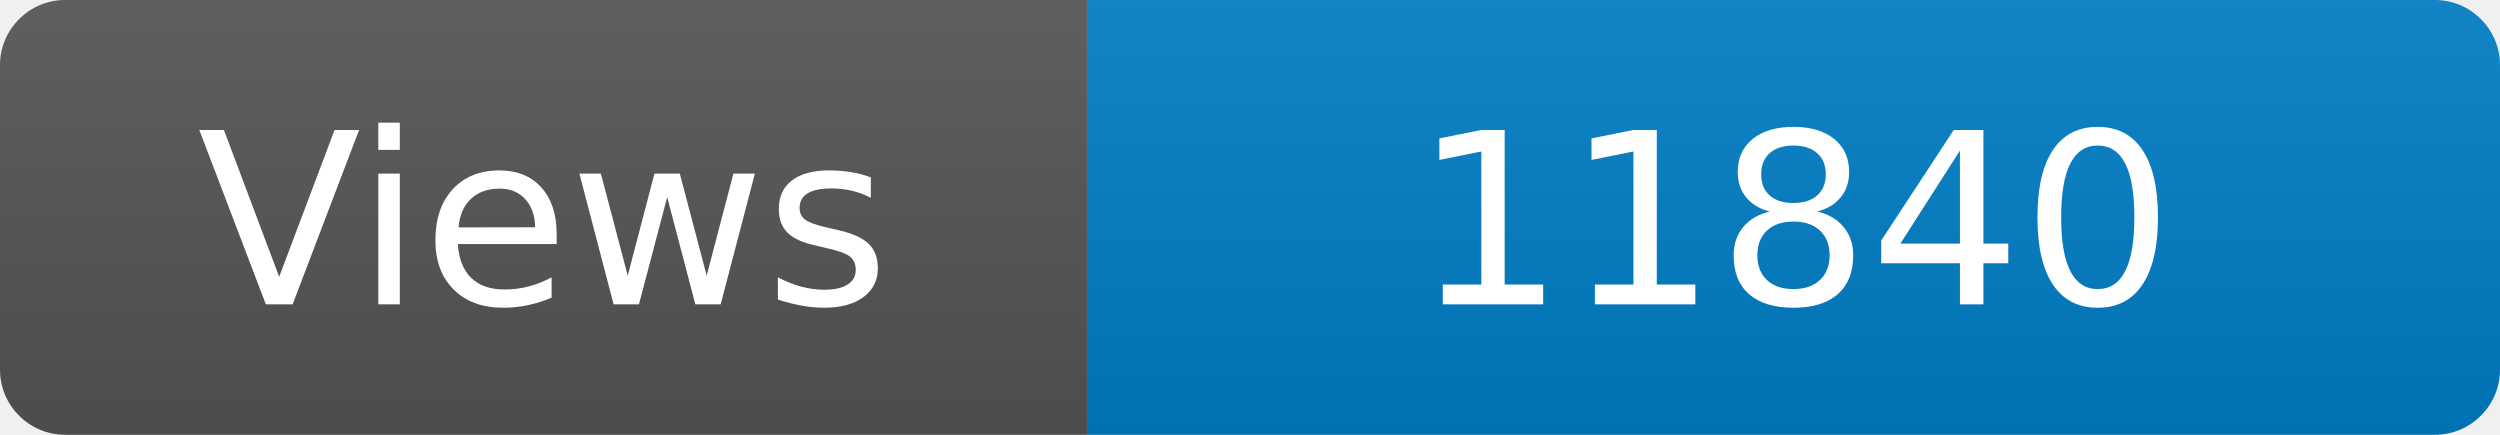
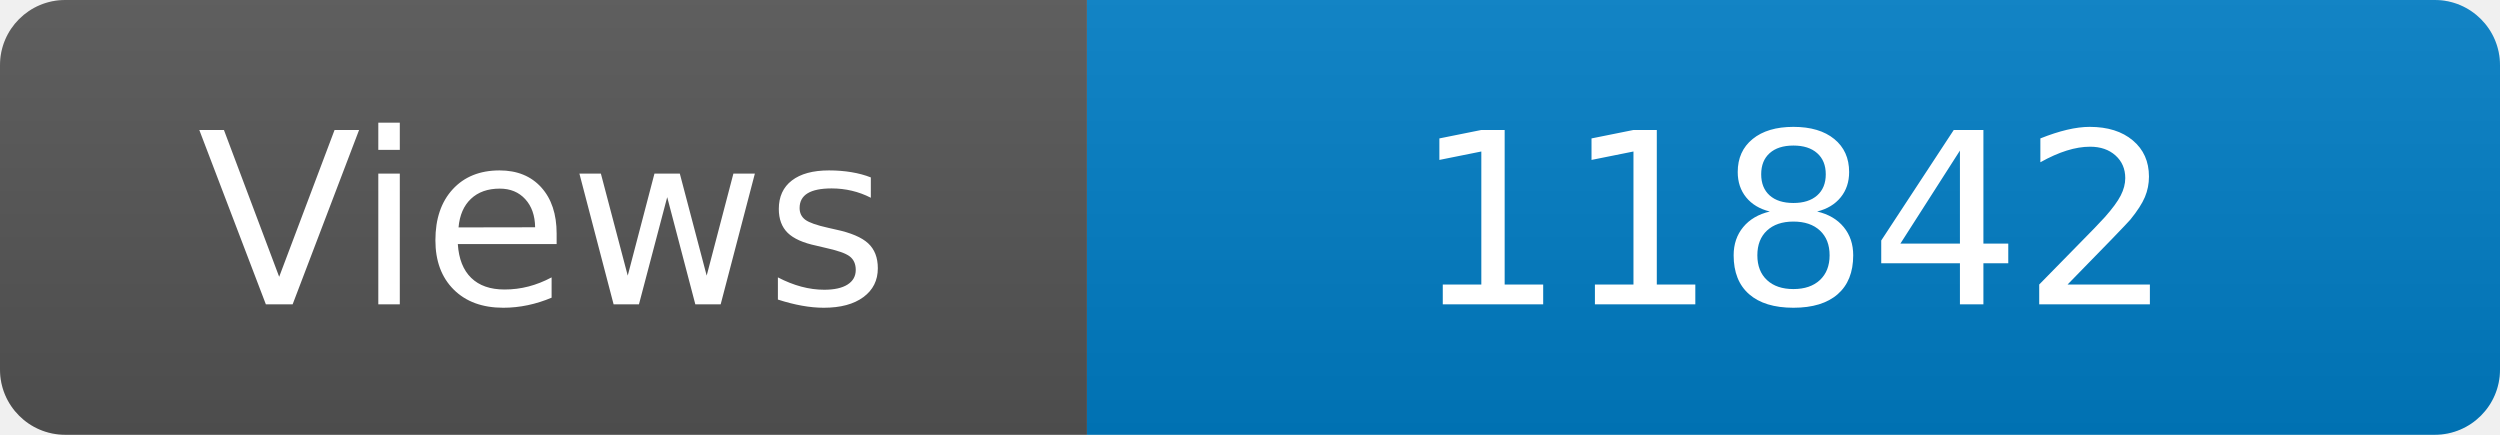
<svg xmlns="http://www.w3.org/2000/svg" width="115" height="20" role="img" aria-label="Maintained?: yes">
  <linearGradient id="s" x2="0" y2="100%">
    <stop offset="0" stop-color="#bbb" stop-opacity=".1" />
    <stop offset="1" stop-opacity=".1" />
  </linearGradient>
  <clipPath id="r">
    <rect width="115" height="20" rx="3" fill="#fff" />
  </clipPath>
  <g clip-path="url(#r)">
    <rect width="50" height="20" fill="#555" />
    <rect x="50" width="160" height="20" fill="#007ec6" />
    <rect width="115" height="20" fill="url(#s)" />
  </g>
  <g fill="#fff" text-anchor="middle" font-family="Verdana,Geneva,DejaVu Sans,sans-serif" font-size="110">
    <text x="250" y="140" transform="scale(.1)" fill="#fff">Views</text>
-     <text x="825" y="140" transform="scale(.1)" fill="#fff">11840</text>
+     <text x="825" y="140" transform="scale(.1)" fill="#fff">11842</text>
  </g>
</svg>
